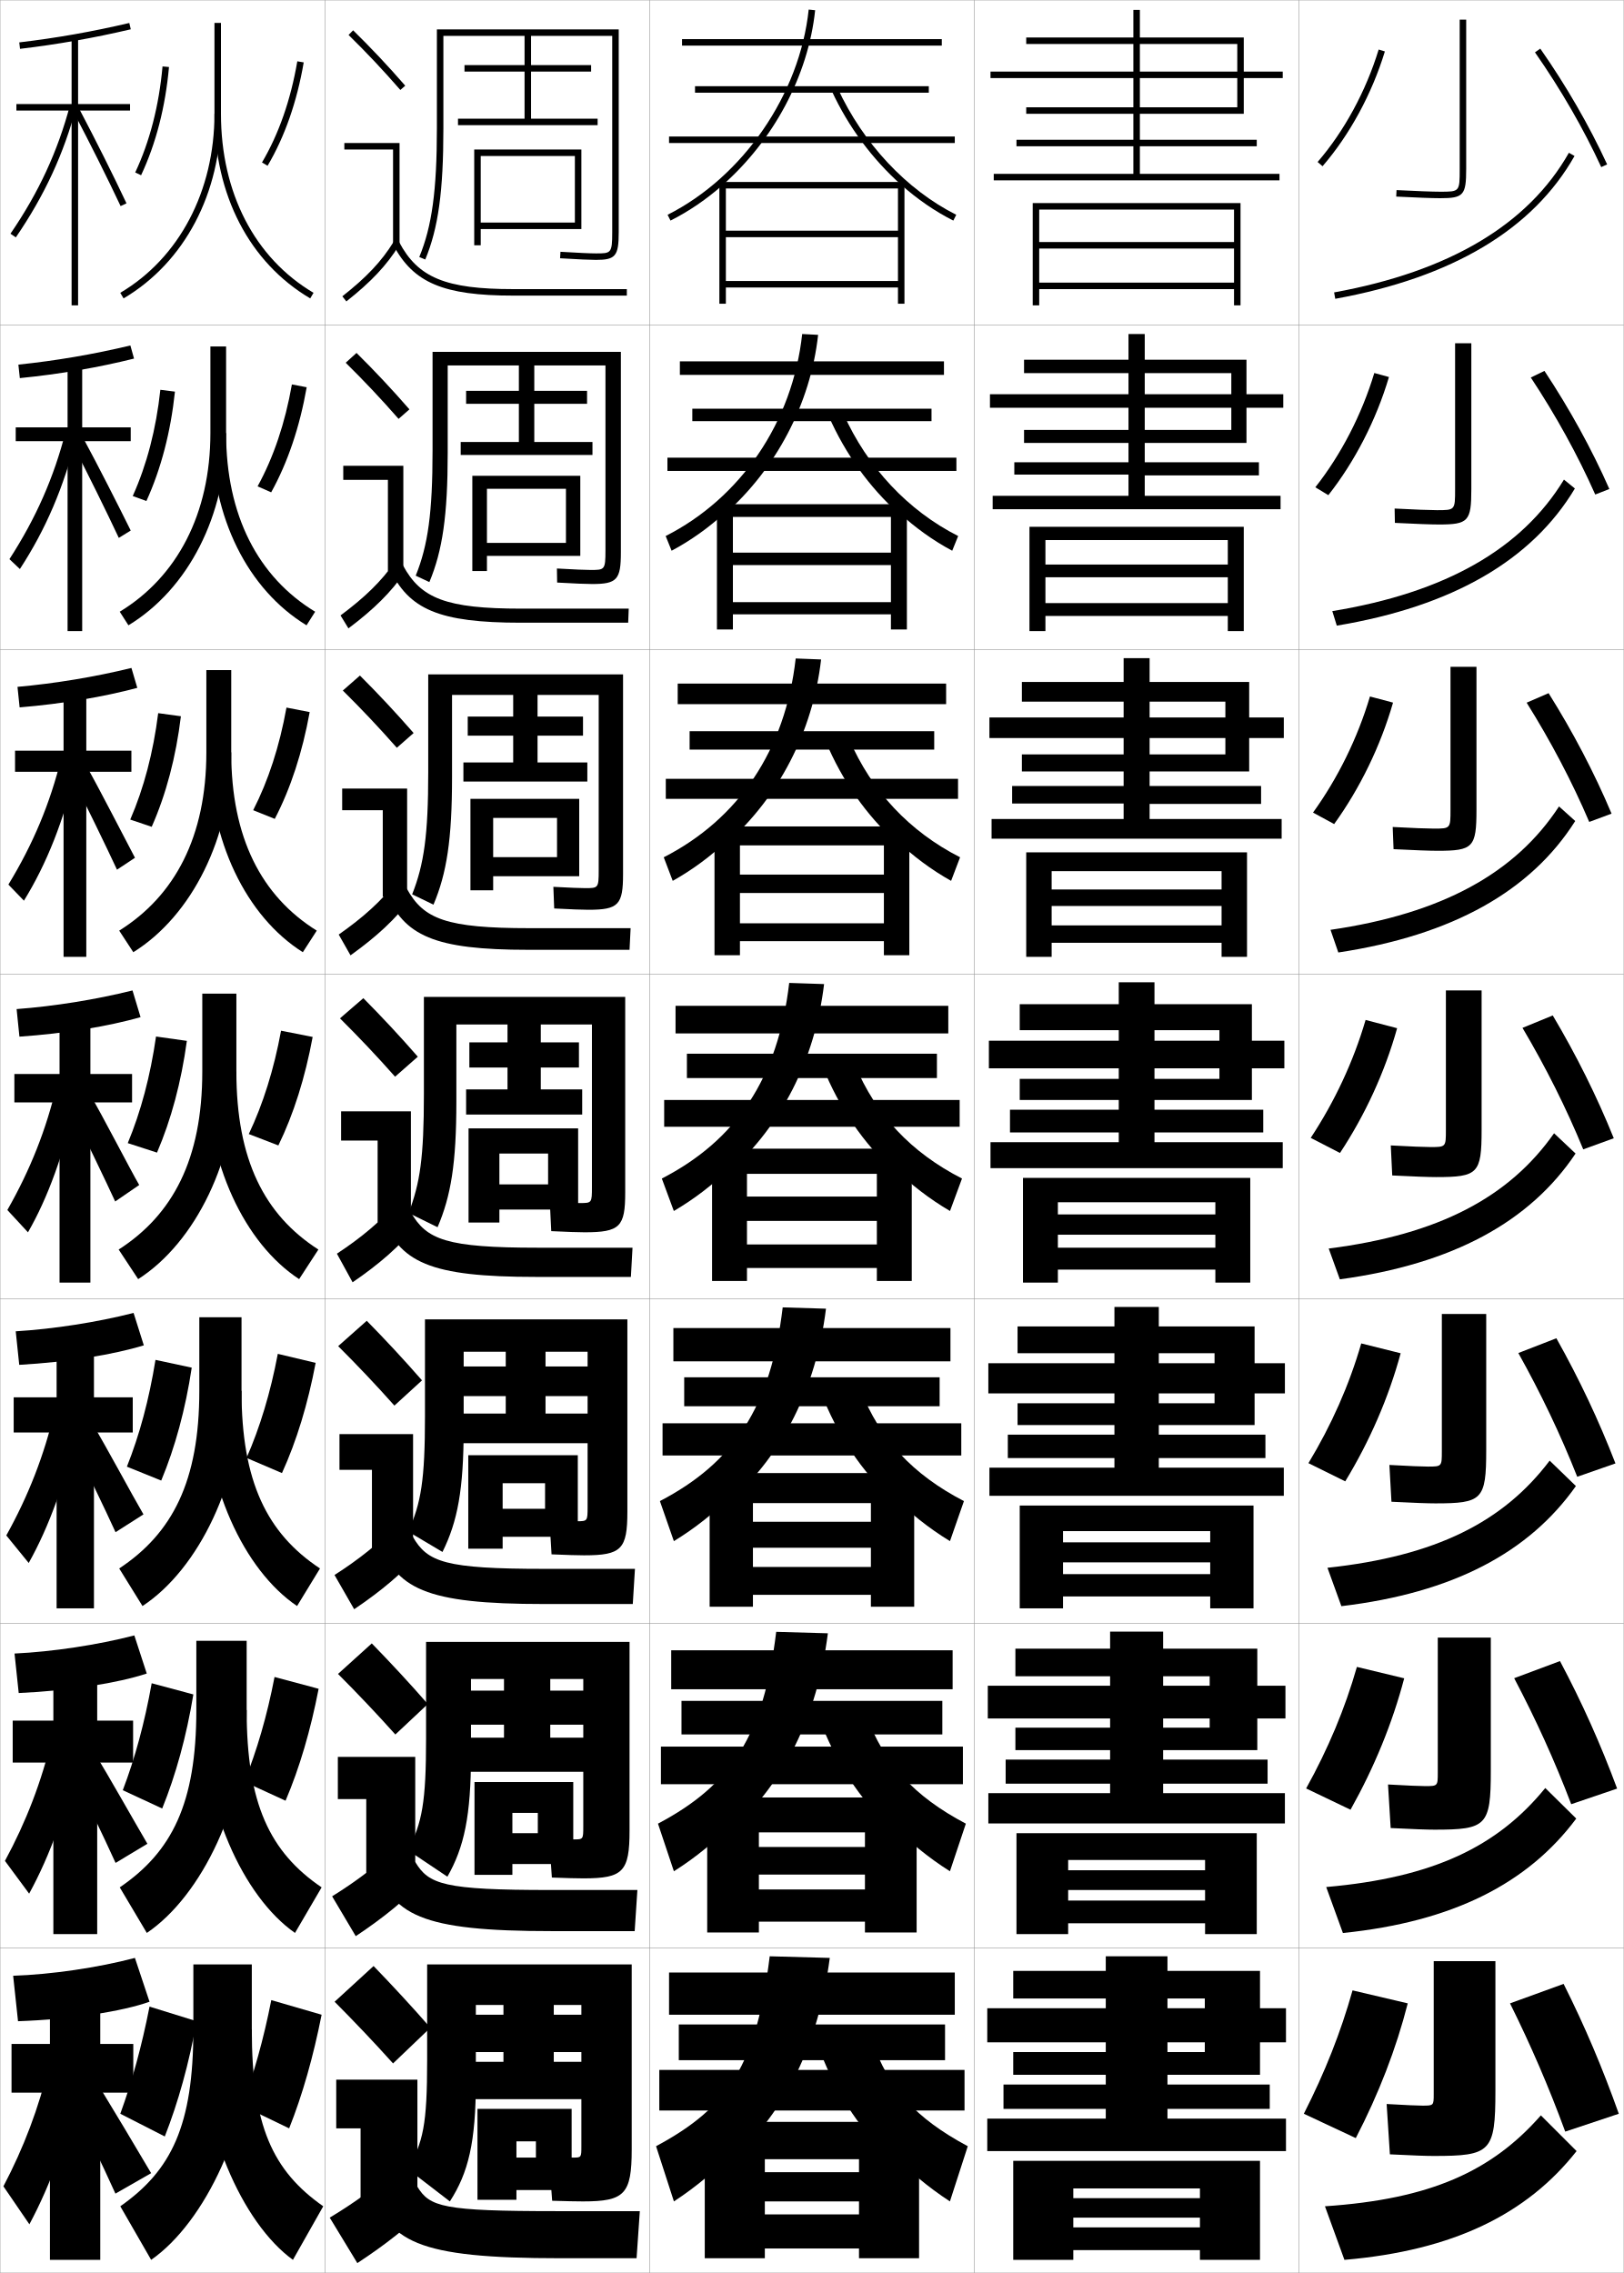
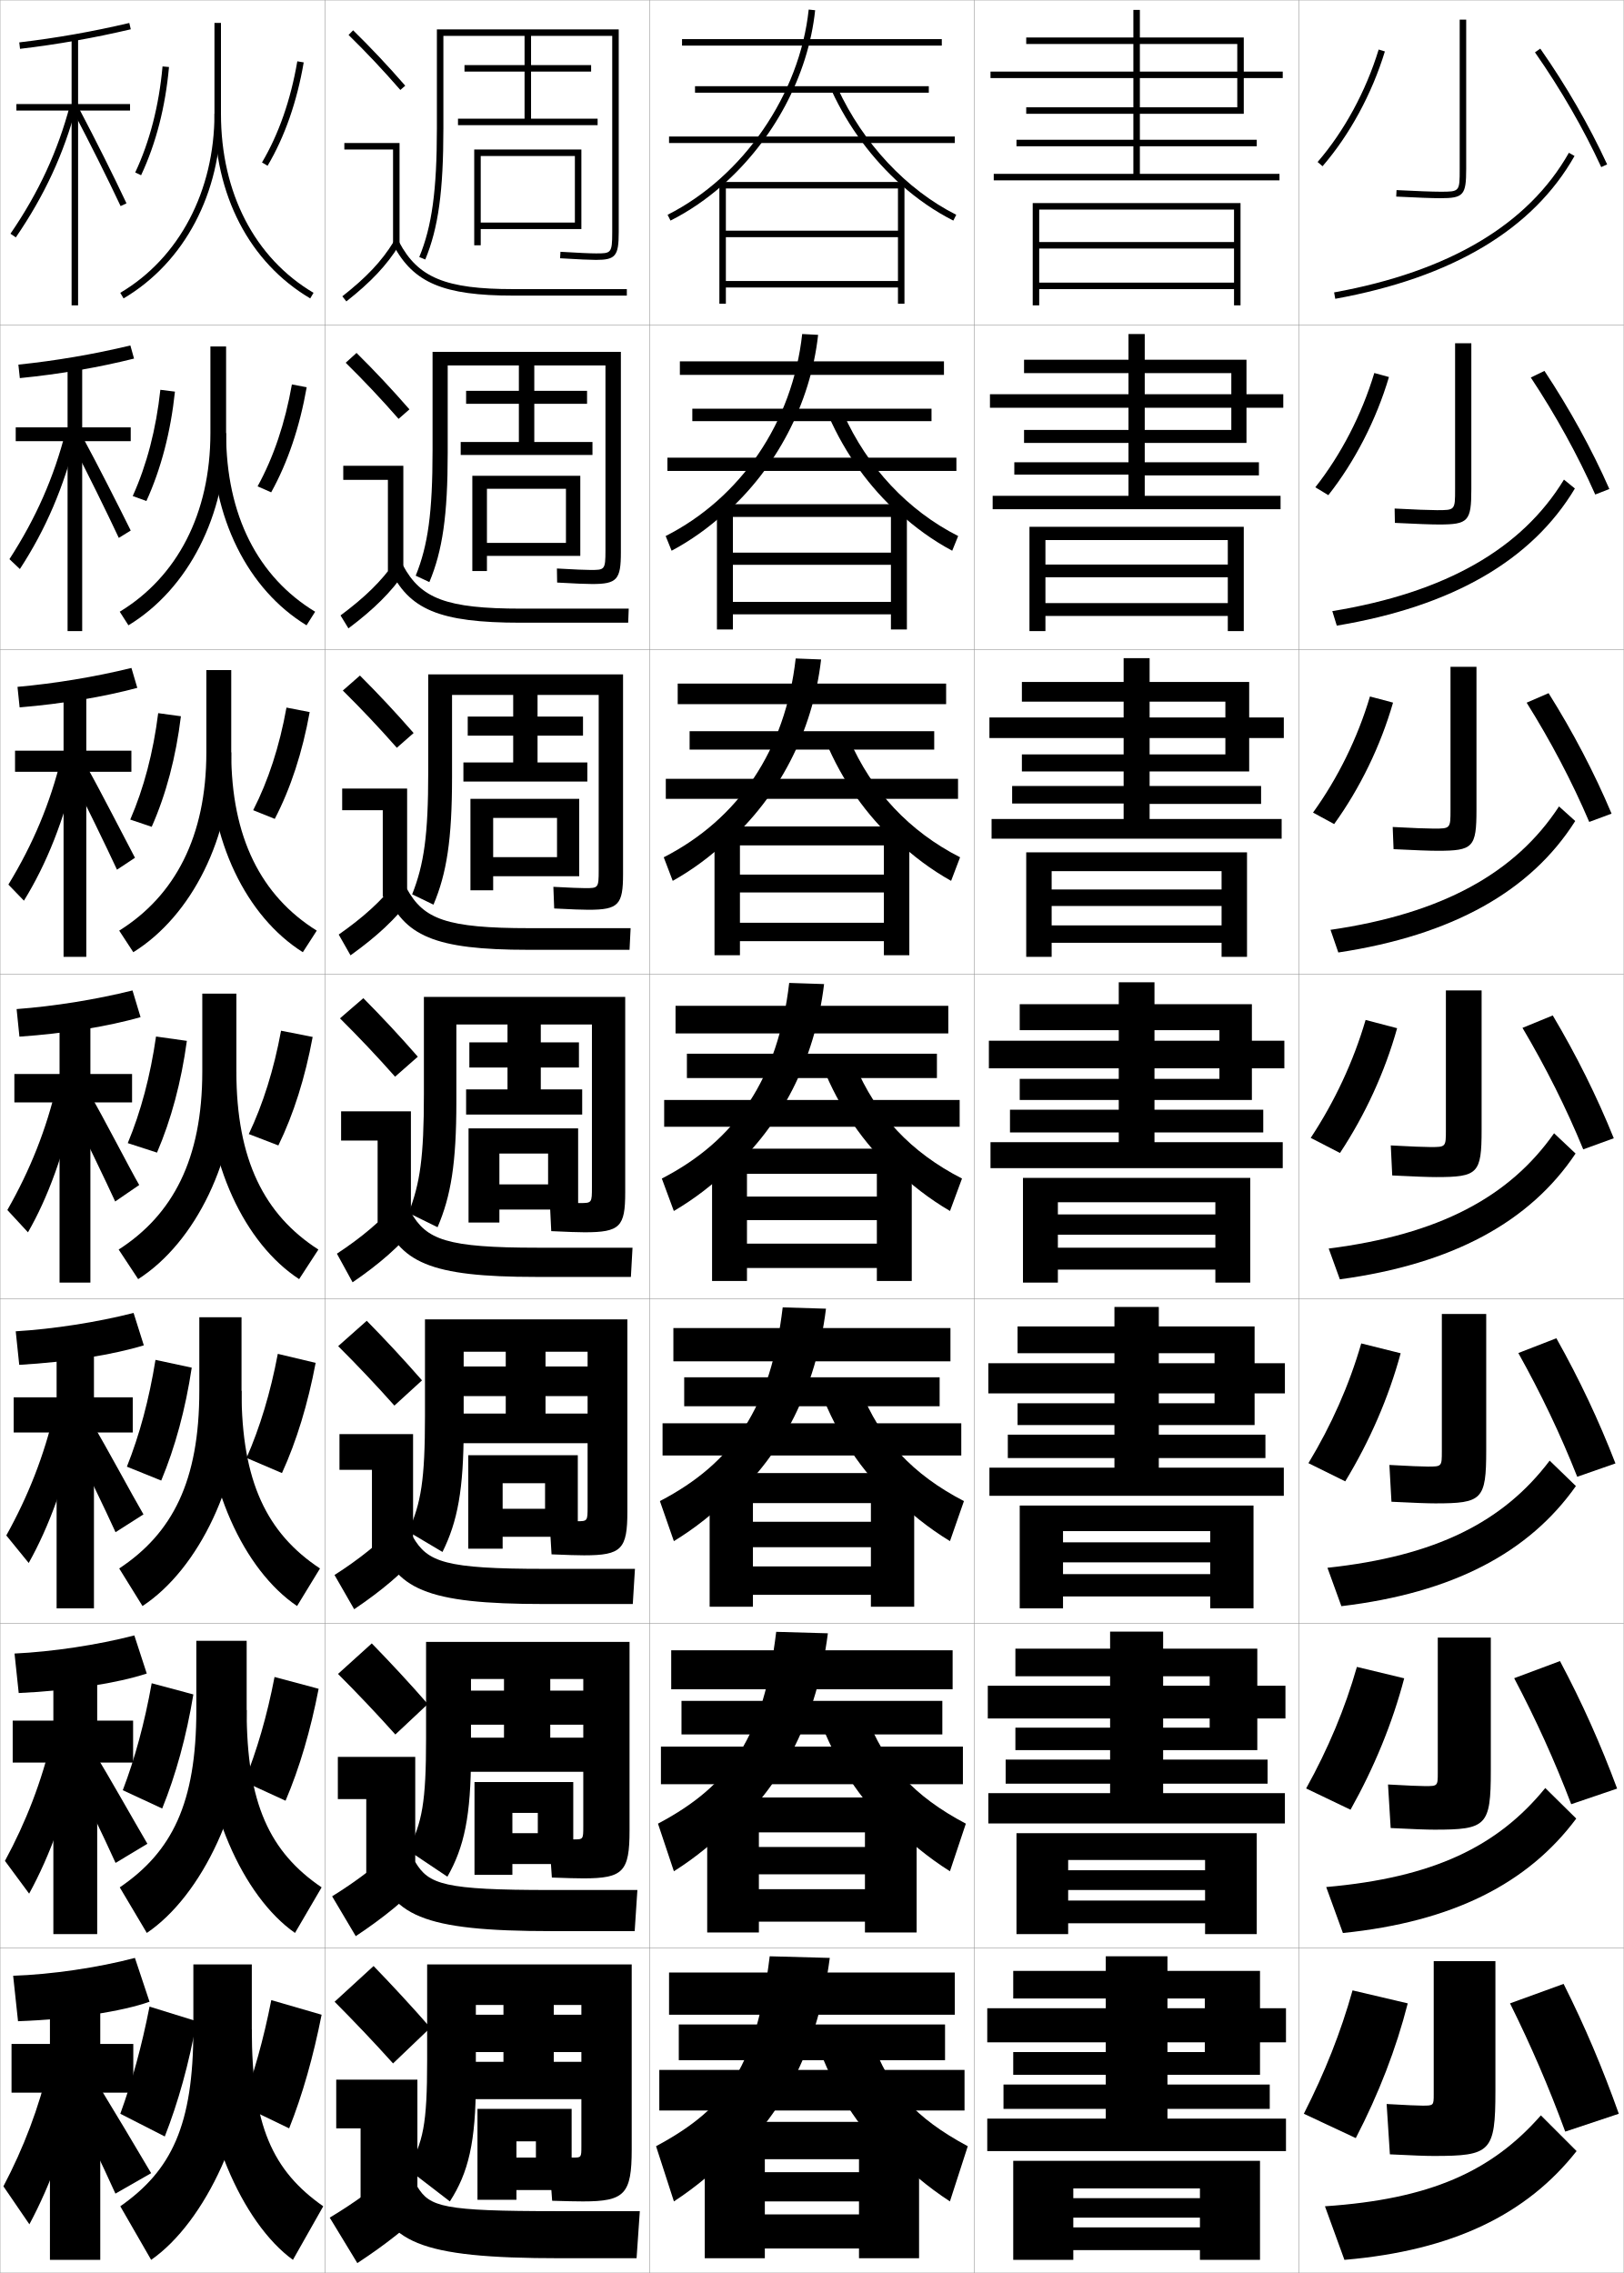
<svg xmlns="http://www.w3.org/2000/svg" width="500.1" height="700.1" viewBox="0 0 500.1 700.1" overflow="visible" enable-background="new 0 0 500.1 700.1" xml:space="preserve">
  <g id="glyphs">
    <g>
      <rect x="0.05" y="0.05" fill="none" stroke="#999999" stroke-width="0.1" width="100" height="100" />
      <rect x="0.05" y="100.05" fill="none" stroke="#999999" stroke-width="0.1" width="100" height="100" />
      <rect x="0.05" y="200.05" fill="none" stroke="#999999" stroke-width="0.1" width="100" height="100" />
      <rect x="0.05" y="300.05" fill="none" stroke="#999999" stroke-width="0.1" width="100" height="100" />
      <rect x="0.05" y="400.05" fill="none" stroke="#999999" stroke-width="0.1" width="100" height="100" />
      <rect x="0.05" y="500.05" fill="none" stroke="#999999" stroke-width="0.1" width="100" height="100" />
      <rect x="0.05" y="600.05" fill="none" stroke="#999999" stroke-width="0.1" width="100" height="100" />
      <rect x="100.05" y="0.05" fill="none" stroke="#999999" stroke-width="0.1" width="100" height="100" />
      <rect x="100.05" y="100.05" fill="none" stroke="#999999" stroke-width="0.1" width="100" height="100" />
      <rect x="100.05" y="200.05" fill="none" stroke="#999999" stroke-width="0.1" width="100" height="100" />
      <rect x="100.05" y="300.05" fill="none" stroke="#999999" stroke-width="0.1" width="100" height="100" />
      <rect x="100.05" y="400.05" fill="none" stroke="#999999" stroke-width="0.1" width="100" height="100" />
      <rect x="100.05" y="500.05" fill="none" stroke="#999999" stroke-width="0.1" width="100" height="100" />
      <rect x="100.05" y="600.05" fill="none" stroke="#999999" stroke-width="0.1" width="100" height="100" />
      <rect x="200.05" y="0.05" fill="none" stroke="#999999" stroke-width="0.1" width="100" height="100" />
      <rect x="200.05" y="100.05" fill="none" stroke="#999999" stroke-width="0.1" width="100" height="100" />
      <rect x="200.05" y="200.05" fill="none" stroke="#999999" stroke-width="0.1" width="100" height="100" />
      <rect x="200.05" y="300.05" fill="none" stroke="#999999" stroke-width="0.1" width="100" height="100" />
      <rect x="200.05" y="400.05" fill="none" stroke="#999999" stroke-width="0.1" width="100" height="100" />
      <rect x="200.05" y="500.05" fill="none" stroke="#999999" stroke-width="0.1" width="100" height="100" />
      <rect x="200.05" y="600.05" fill="none" stroke="#999999" stroke-width="0.1" width="100" height="100" />
      <rect x="300.05" y="0.05" fill="none" stroke="#999999" stroke-width="0.1" width="100" height="100" />
      <rect x="300.05" y="100.05" fill="none" stroke="#999999" stroke-width="0.1" width="100" height="100" />
      <rect x="300.05" y="200.05" fill="none" stroke="#999999" stroke-width="0.1" width="100" height="100" />
      <rect x="300.05" y="300.05" fill="none" stroke="#999999" stroke-width="0.1" width="100" height="100" />
      <rect x="300.05" y="400.05" fill="none" stroke="#999999" stroke-width="0.1" width="100" height="100" />
      <rect x="300.05" y="500.05" fill="none" stroke="#999999" stroke-width="0.1" width="100" height="100" />
      <rect x="300.05" y="600.05" fill="none" stroke="#999999" stroke-width="0.1" width="100" height="100" />
      <rect x="400.05" y="0.05" fill="none" stroke="#999999" stroke-width="0.1" width="100" height="100" />
      <rect x="400.05" y="100.05" fill="none" stroke="#999999" stroke-width="0.1" width="100" height="100" />
      <rect x="400.05" y="200.05" fill="none" stroke="#999999" stroke-width="0.1" width="100" height="100" />
      <rect x="400.05" y="300.05" fill="none" stroke="#999999" stroke-width="0.1" width="100" height="100" />
      <rect x="400.05" y="400.05" fill="none" stroke="#999999" stroke-width="0.1" width="100" height="100" />
      <rect x="400.05" y="500.05" fill="none" stroke="#999999" stroke-width="0.1" width="100" height="100" />
      <rect x="400.05" y="600.05" fill="none" stroke="#999999" stroke-width="0.1" width="100" height="100" />
    </g>
    <g>
      <polygon points="395.05,22.05 383.05,22.05 383.05,11.55 316.05,11.55       316.05,13.55 381.05,13.55 381.05,22.05 305.05,22.05 305.05,24.05       381.05,24.05 381.05,33.05 316.05,33.05 316.05,35.05 383.05,35.05       383.05,24.05 395.05,24.05 " />
      <polygon points="351.05,53.55 351.05,45.05 387.05,45.05 387.05,43.05       351.05,43.05 351.05,3.05 349.05,3.05 349.05,43.05 313.05,43.05       313.05,45.05 349.05,45.05 349.05,53.55 306.05,53.55 306.05,55.55       394.05,55.55 394.05,53.55 " />
    </g>
    <g>
      <g>
        <polygon points="315.383,114.924 379.216,114.924 379.216,121.425 304.883,121.425        304.883,125.591 379.216,125.591 379.216,132.424 315.383,132.424 315.383,136.425        383.883,136.425 383.883,125.591 395.216,125.591 395.216,121.425 383.883,121.425        383.883,110.799 315.383,110.799 " />
        <polygon points="352.55,152.717 352.55,146.425 387.716,146.425 387.716,142.383        352.55,142.383 352.55,102.883 347.55,102.883 347.55,142.383 312.383,142.383        312.383,146.175 347.55,146.175 347.55,152.717 305.716,152.717 305.716,156.842        394.383,156.842 394.383,152.717 " />
      </g>
      <g>
        <polygon points="314.716,216.112 377.383,216.112 377.383,220.987 304.716,220.987        304.716,227.32 377.383,227.32 377.383,232.362 314.716,232.362 314.716,237.612        384.716,237.612 384.716,227.32 395.383,227.32 395.383,220.987 384.716,220.987        384.716,210.05 314.716,210.05 " />
        <polygon points="354.05,252.258 354.05,247.612 388.383,247.612 388.383,242.091        354.05,242.091 354.05,202.716 346.05,202.716 346.05,242.091 311.716,242.091        311.716,247.487 346.05,247.487 346.05,252.258 305.383,252.258 305.383,258.321        394.716,258.321 394.716,252.258 " />
      </g>
      <g>
        <polygon points="314.05,317.3 375.55,317.3 375.55,320.55 304.55,320.55        304.55,329.05 375.55,329.05 375.55,332.3 314.05,332.3 314.05,338.8        385.55,338.8 385.55,329.05 395.55,329.05 395.55,320.55 385.55,320.55        385.55,309.3 314.05,309.3 " />
        <polygon points="355.55,351.8 355.55,348.8 389.05,348.8 389.05,341.8        355.55,341.8 355.55,302.55 344.55,302.55 344.55,341.8 311.05,341.8        311.05,348.8 344.55,348.8 344.55,351.8 305.05,351.8 305.05,359.8        395.05,359.8 395.05,351.8 " />
      </g>
      <g>
        <polygon points="313.383,416.8 374.05,416.8 374.05,419.884 304.383,419.884        304.383,429.175 374.05,429.175 374.05,432.217 313.383,432.217 313.383,438.925        386.383,438.925 386.383,429.175 395.717,429.175 395.717,419.884 386.383,419.884        386.383,408.55 313.383,408.55 " />
        <polygon points="356.883,452.051 356.883,449.093 389.717,449.093 389.717,441.884        356.883,441.884 356.883,402.55 343.217,402.55 343.217,441.884 310.383,441.884        310.383,449.093 343.217,449.093 343.217,452.051 304.717,452.051 304.717,460.718        395.383,460.718 395.383,452.051 " />
      </g>
      <g>
        <polygon points="312.716,516.3 372.55,516.3 372.55,519.217 304.216,519.217        304.216,529.3 372.55,529.3 372.55,532.134 312.716,532.134 312.716,539.051        387.216,539.051 387.216,529.3 395.884,529.3 395.884,519.217 387.216,519.217        387.216,507.8 312.716,507.8 " />
        <polygon points="358.216,552.302 358.216,549.385 390.384,549.385 390.384,541.968        358.216,541.968 358.216,502.55 341.884,502.55 341.884,541.968 309.716,541.968        309.716,549.385 341.884,549.385 341.884,552.302 304.384,552.302 304.384,561.635        395.716,561.635 395.716,552.302 " />
      </g>
    </g>
    <g>
      <polygon points="312.05,615.55 371.05,615.55 371.05,618.55 304.05,618.55       304.05,629.05 371.05,629.05 371.05,632.05 312.05,632.05 312.05,639.05       388.05,639.05 388.05,629.05 396.05,629.05 396.05,618.55 388.05,618.55       388.05,607.05 312.05,607.05 " />
      <polygon points="396.05,662.55 396.05,652.55 359.55,652.55 359.55,649.55       391.05,649.55 391.05,642.05 359.55,642.05 359.55,602.55 340.55,602.55       340.55,642.05 309.05,642.05 309.05,649.55 340.55,649.55 340.55,652.55       304.05,652.55 304.05,662.55 " />
    </g>
    <polygon points="320.05,64.55 380.05,64.55 380.05,74.55 320.05,74.55      320.05,76.55 380.05,76.55 380.05,87.05 320.05,87.05 320.05,89.05      380.05,89.05 380.05,94.05 382.05,94.05 382.05,62.55 318.05,62.55      318.05,94.05 320.05,94.05 " />
    <g>
      <polygon points="378.133,166.342 378.133,173.883 321.966,173.883 321.966,177.8       378.133,177.8 378.133,185.758 321.966,185.758 321.966,189.716 378.133,189.716       378.133,194.383 383.05,194.383 383.05,162.258 317.05,162.258 317.05,194.383       321.966,194.383 321.966,166.342 " />
      <polygon points="376.216,268.321 376.216,273.967 323.883,273.967 323.883,279.05       376.216,279.05 376.216,285.029 323.883,285.029 323.883,290.383 376.216,290.383       376.216,294.716 384.05,294.716 384.05,262.529 316.05,262.529 316.05,294.716       323.883,294.716 323.883,268.321 " />
      <polygon points="385.05,362.8 315.05,362.8 315.05,395.05 325.8,395.05       325.8,370.3 374.3,370.3 374.3,374.05 325.8,374.05 325.8,380.3       374.3,380.3 374.3,384.3 325.8,384.3 325.8,391.05 374.3,391.05       374.3,395.05 385.05,395.05 " />
      <polygon points="372.717,471.593 372.717,475.05 327.383,475.05 327.383,481.217       372.717,481.217 372.717,484.841 327.383,484.841 327.383,491.716 372.717,491.716       372.717,495.384 386.05,495.384 386.05,463.718 314.05,463.718 314.05,495.384       327.383,495.384 327.383,471.593 " />
      <polygon points="371.134,572.885 371.134,576.051 328.966,576.051 328.966,582.134       371.134,582.134 371.134,585.383 328.966,585.383 328.966,592.383 371.134,592.383       371.134,595.717 387.05,595.717 387.05,564.635 313.05,564.635 313.05,595.717       328.966,595.717 328.966,572.885 " />
    </g>
    <polygon points="369.55,677.05 330.55,677.05 330.55,683.05 369.55,683.05      369.55,686.05 330.55,686.05 330.55,693.05 369.55,693.05 369.55,696.05      388.05,696.05 388.05,665.55 312.05,665.55 312.05,696.05 330.55,696.05      330.55,674.05 369.55,674.05 " />
    <g>
      <path d="M77.55,625.05v-20h-18v20c0,29.638-6.757,43.46-22.5,54.5l9.5,16.5      C63.094,684.564,77.55,654.52,77.55,625.05z" />
      <path d="M77.55,625.05c0,29.681,6.385,43.549,22,54.5l-9.338,16.5      c-15.674-11.389-28.662-40.816-28.662-71H77.55z" />
      <path d="M37.05,651.05l13.701,7c4.119-10.496,7.442-22.359,9.799-35.5l-14.5-4.5      C43.638,630.342,40.636,641.2,37.05,651.05z" />
      <path d="M89.05,655.55c4.121-10.348,7.44-22.083,10-35l-15.5-4.5      c-2.377,12.111-5.415,22.8-9,32.5L89.05,655.55z" />
    </g>
    <g>
      <path d="M60.466,505.383v21.334c0,28.763-7.542,43.682-23.584,54.606l8.335,14.036      c16.917-11.422,30.749-40.002,30.749-68.643v-21.334H60.466z" />
      <path d="M75.966,526.717c0,28.854,7.14,43.751,23.084,54.606l-8.201,14.036      c-16.03-11.236-28.634-39.099-28.634-68.643H75.966z" />
      <path d="M37.815,551.396l12.136,5.642c4.197-10.379,7.449-22.134,9.598-35.14      l-12.832-3.446C44.524,530.711,41.552,541.591,37.815,551.396z" />
      <path d="M87.943,554.634c4.318-10.121,7.708-21.687,10.187-34.473l-13.578-3.64      c-2.321,12.075-5.462,22.729-9.313,32.277L87.943,554.634z" />
    </g>
    <g>
      <path d="M61.383,405.717v22.667c0,27.888-8.325,43.904-24.669,54.713l7.172,11.573      c17.29-11.358,30.498-38.474,30.498-66.286v-22.667H61.383z" />
      <path d="M74.383,428.384c0,28.027,7.895,43.953,24.169,54.713l-7.064,11.573      c-16.386-11.084-28.605-37.382-28.605-66.286H74.383z" />
      <path d="M39.081,451.742l10.571,4.282c4.276-10.261,7.455-21.908,9.396-34.778      l-11.164-2.393C45.913,431.079,42.969,441.981,39.081,451.742z" />
      <path d="M86.837,453.719c4.515-9.896,7.976-21.29,10.375-33.946l-11.656-2.778      c-2.265,12.038-5.51,22.658-9.625,32.053L86.837,453.719z" />
    </g>
    <g>
      <g>
        <path d="M66.05,7.05v28c0,23.782-10.845,44.396-29.009,55.139l1.018,1.722       C56.838,80.803,68.05,59.547,68.05,35.05v-28H66.05z" />
        <path d="M66.05,35.05c0,25.051,10.749,45.775,29.491,56.86l1.018-1.722       C78.44,79.473,68.05,59.375,68.05,35.05H66.05z" />
        <path d="M41.645,53.126l1.811,0.848c4.589-9.791,7.479-21.007,8.591-33.334       l-1.992-0.18C48.963,32.555,46.134,43.545,41.645,53.126z" />
        <path d="M80.688,50.042l1.723,1.016c5.303-8.992,9.045-19.705,11.124-31.839       l-1.971-0.338C89.526,30.775,85.867,41.259,80.688,50.042z" />
      </g>
      <g>
        <path d="M64.799,106.716v26.667c0,24.859-10.266,44.306-27.923,55.032l2.681,4.185       c18.407-11.17,30.076-33.891,30.076-59.217v-26.667H64.799z" />
        <path d="M69.633,133.383c0,25.284,9.811,44.334,27.424,55.032l-2.654,4.185       c-18.076-11.034-29.187-33.095-29.187-59.217H69.633z" />
        <path d="M40.878,152.78l4.209,1.54c4.51-9.909,7.473-21.232,8.792-33.695       l-4.494-0.566C48.075,132.186,45.217,143.153,40.878,152.78z" />
        <path d="M83.517,151.64c5.106-9.219,8.778-20.102,10.937-32.366l-4.559-0.864       c-2.094,11.93-5.65,22.448-10.563,31.384L83.517,151.64z" />
      </g>
      <g>
        <path d="M63.55,206.383v25.333c0,25.936-9.688,44.215-26.839,54.925l4.344,6.647       c18.035-11.233,30.161-35.418,30.161-61.573v-25.333H63.55z" />
        <path d="M71.216,231.717c0,26.242,9.231,44.244,26.339,54.925l-4.291,6.647       c-17.409-10.983-28.881-34.38-28.881-61.573H71.216z" />
        <path d="M40.113,252.434l6.607,2.231c4.433-10.026,7.467-21.457,8.994-34.056       l-6.995-0.953C47.188,231.817,44.301,242.763,40.113,252.434z" />
        <path d="M84.624,252.222c4.909-9.444,8.51-20.498,10.749-32.893L88.227,217.938       c-2.151,11.966-5.604,22.518-10.251,31.607L84.624,252.222z" />
      </g>
      <g>
        <path d="M62.3,306.05v24c0,27.013-9.109,44.126-25.754,54.819l6.008,9.11       c17.662-11.296,30.246-36.946,30.246-63.93v-24H62.3z" />
        <path d="M72.8,330.05c0,27.2,8.65,44.155,25.254,54.819l-5.928,9.11       c-16.742-10.933-28.576-35.665-28.576-63.93H72.8z" />
        <path d="M39.347,352.088l9.006,2.924c4.354-10.144,7.461-21.683,9.195-34.417       l-9.496-1.34C46.3,331.448,43.385,342.372,39.347,352.088z" />
        <path d="M85.73,352.804c4.712-9.67,8.243-20.895,10.562-33.42l-9.734-1.918       c-2.208,12.002-5.557,22.588-9.938,31.83L85.73,352.804z" />
      </g>
    </g>
    <g>
      <g>
        <path d="M46.05,616.55l-4.5-13.5c-11.34,3-25.787,5.112-37.5,5.5l1.5,14       C22.271,621.962,37.72,619.513,46.05,616.55z" />
        <polygon points="41.05,629.55 30.878,629.55 30.878,613.55 15.378,613.55        15.378,629.55 3.55,629.55 3.55,644.55 15.378,644.55 15.378,696.05        30.878,696.05 30.878,644.55 41.05,644.55 " />
        <path d="M15.13,635.9c-3.125,13.281-7.875,25.726-14.08,37.5l8,11.7       c6.668-12.433,12.039-27.317,15.5-44L15.13,635.9z" />
        <path d="M21.55,646.65c4.875,9.479,9.459,18.983,14,29l11-6.3       c-5.244-8.931-11.08-18.62-17.5-29.2L21.55,646.65z" />
      </g>
      <g>
        <path d="M45.198,515.462l-3.826-11.74c-11.347,2.945-25.233,5.031-36.897,5.58       l1.289,12.164C21.612,520.749,36.347,518.38,45.198,515.462z" />
        <polygon points="40.993,529.966 29.934,529.966 29.934,513.216 16.433,513.216        16.433,529.966 3.91,529.966 3.91,542.884 16.433,542.884 16.433,595.716        29.934,595.716 29.934,542.884 40.993,542.884 " />
        <path d="M1.523,573.165l7.451,10.09c6.456-11.787,11.728-26.23,15.354-43.383       l-8.341-4.574C12.835,548.726,8.009,561.2,1.523,573.165z" />
        <path d="M35.593,573.788l9.801-5.891c-4.37-7.443-11.317-19.854-16.667-28.67       l-6.883,6.062C25.906,553.19,31.809,565.44,35.593,573.788z" />
      </g>
      <g>
        <path d="M44.292,414.374l-3.152-9.981c-11.354,2.892-24.681,4.951-36.296,5.66       l1.078,10.328C20.9,419.536,34.92,417.247,44.292,414.374z" />
        <polygon points="40.883,430.383 28.935,430.383 28.935,412.883 17.435,412.883        17.435,430.383 4.216,430.383 4.216,441.217 17.435,441.217 17.435,495.383        28.935,495.383 28.935,441.217 40.883,441.217 " />
        <path d="M1.941,472.929l6.902,8.481c6.243-11.143,11.416-25.146,15.207-42.766       l-7.263-3.95C13.611,448.271,8.708,460.772,1.941,472.929z" />
        <path d="M35.582,471.927l8.602-5.485c-3.496-5.953-11.555-21.083-15.834-28.137       l-6.266,5.626C25.333,450.249,32.554,465.248,35.582,471.927z" />
      </g>
      <g>
        <path d="M43.288,313.286l-2.479-8.223c-11.361,2.838-24.127,4.871-35.693,5.74       l0.867,8.492C20.091,318.323,33.396,316.114,43.288,313.286z" />
        <polygon points="40.675,330.8 27.839,330.8 27.839,312.55 18.339,312.55        18.339,330.8 4.425,330.8 4.425,339.55 18.339,339.55 18.339,395.05        27.839,395.05 27.839,339.55 40.675,339.55 " />
        <path d="M2.263,372.692l6.354,6.872c6.03-10.497,11.104-24.059,15.061-42.148       l-6.185-3.325C14.289,347.814,9.311,360.346,2.263,372.692z" />
        <path d="M35.473,370.064l7.403-5.077c-2.621-4.465-11.792-22.315-15.002-27.605       l-5.648,5.188C24.663,347.31,33.202,365.056,35.473,370.064z" />
      </g>
      <g>
        <path d="M5.388,211.555l0.656,6.323c13.236-1.101,25.826-3.23,36.24-6.013       l-1.805-6.131C29.111,208.518,16.906,210.525,5.388,211.555z" />
        <polygon points="40.466,231.216 26.576,231.216 26.576,212.216 19.576,212.216        19.576,231.216 4.633,231.216 4.633,237.716 19.576,237.716 19.576,294.716        26.576,294.716 26.576,237.716 40.466,237.716 " />
        <path d="M2.583,272.456l4.786,4.958c6.974-11.315,12.331-24.625,16.254-41.535       l-4.768-2.388C15.454,247.415,10.19,259.973,2.583,272.456z" />
        <path d="M36.03,267.868l5.539-3.669c-3.168-5.988-10.956-21.235-14.841-28.083       l-4.355,3.769C25.738,246.357,33.1,261.526,36.03,267.868z" />
      </g>
      <g>
        <path d="M5.661,112.306l0.445,4.155c12.366-1.229,24.239-3.278,35.176-6.016       l-1.131-4.039C28.774,109.135,17.129,111.117,5.661,112.306z" />
        <polygon points="40.258,131.633 25.313,131.633 25.313,111.883 20.813,111.883        20.813,131.633 4.842,131.633 4.842,135.883 20.813,135.883 20.813,194.383        25.313,194.383 25.313,135.883 40.258,135.883 " />
        <path d="M2.904,172.221l3.218,3.043c7.917-12.133,13.557-25.192,17.448-40.922       l-3.351-1.449C16.62,147.015,11.072,159.6,2.904,172.221z" />
        <path d="M36.588,165.672l3.673-2.261c-3.714-7.51-10.119-20.155-14.68-28.561       l-3.062,2.35C26.813,145.406,32.998,157.998,36.588,165.672z" />
      </g>
      <g>
        <path d="M5.933,13.057l0.234,1.986c11.495-1.357,22.653-3.327,34.111-6.02       l-0.457-1.947C28.437,9.752,17.353,11.708,5.933,13.057z" />
        <polygon points="40.05,32.05 24.05,32.05 24.05,11.55 22.05,11.55        22.05,32.05 5.05,32.05 5.05,34.05 22.05,34.05 22.05,94.05        24.05,94.05 24.05,34.05 40.05,34.05 " />
        <path d="M3.225,71.985L4.875,73.114c8.86-12.951,14.783-25.76,18.642-40.309       l-1.934-0.512C17.785,46.615,11.952,59.228,3.225,71.985z" />
        <path d="M22.665,34.515c5.223,9.939,10.23,19.954,14.48,28.962l1.809-0.854       c-4.262-9.033-9.282-19.074-14.52-29.038L22.665,34.515z" />
      </g>
    </g>
    <path d="M188.55,71.55c0,6.5-0.378,6.5-5,6.5c-1.809,0-5.183-0.153-10.94-0.498     l-0.119,1.996c5.798,0.348,9.21,0.502,11.06,0.502c6.019,0,7-1.191,7-8.5v-62.5h-56     v30.5c0,19.088-1.521,30.195-5.424,39.617l1.848,0.766     c4.013-9.686,5.576-21.008,5.576-40.383v-28.5h25v9h-18.5v2h18.5v14.5h-20.5v2h43v-2h-20.5v-14.5h18.5     v-2h-18.5v-9h25V71.55z" />
    <path d="M133.216,108.383v30.333c0,19.219-1.409,29.264-5.187,38.598l4.207,1.972     c4.046-9.661,5.647-20.544,5.647-39.819v-26.917h21.917v7.833h-16.25v4h16.25     v11.75h-17.917v4h40.583v-4h-17.917v-11.75h16.25v-4h-16.25v-7.833h21.917v57     c0,5.995-0.257,6-4.583,6c-1.655,0-4.988-0.14-10.367-0.449     l0.068,4.33c5.49,0.311,8.949,0.452,10.799,0.452     c7.653,0,8.833-1.367,8.833-9.75v-61.75H133.216z" />
    <path d="M158.05,214.05v6.667h-14v5.875h14v8.25h-15.333v5.875h38.167v-5.875h-15.333v-8.25h14v-5.875     h-14v-6.667h18.833v54c0,5.489-0.136,5.5-4.167,5.5c-1.502,0-4.794-0.126-9.794-0.399     l0.254,6.664c5.183,0.275,8.688,0.402,10.54,0.402     c9.288,0,10.667-1.542,10.667-11v-61.5h-60v30.167     c0,19.351-1.296,28.333-4.949,37.578l6.565,3.178     c4.078-9.636,5.717-20.081,5.717-39.256v-25.333H158.05z" />
    <path d="M156.3,315.55v5.5h-11.75v7.75h11.75v6.75h-12.75v7.75h35.75v-7.75h-12.75v-6.75h11.75v-7.75h-11.75v-5.5     h15.75v50c0,4.984-0.016,5-3.75,5c-1.35,0-4.6-0.112-9.221-0.35l0.441,8.998     c4.875,0.238,8.428,0.352,10.279,0.352c10.922,0,12.5-1.716,12.5-12.25v-60.25h-62v30     c0,19.482-1.185,27.401-4.712,36.559l8.924,4.383     c4.111-9.61,5.788-19.617,5.788-38.691v-23.75H156.3z" />
    <path d="M155.758,416.341v4.543h-13.125v9.125h13.125v5.375h-13.792v9.125h39.833v-9.125     h-13.792v-5.375h13.125v-9.125h-13.125v-4.543h12.959v47.709c0,4.479-0.021,4.5-3.334,4.5     c-1.196,0-4.154-0.099-8.396-0.3l0.627,10.499     c4.567,0.201,8.167,0.301,10.019,0.301c11.558,0,13.334-1.89,13.334-13.5v-59.166     h-62.334v29.832c0,19.614-1.195,26.709-5.141,35.539l10.532,6.256     c4.639-9.35,6.525-19.154,6.525-38.127v-23.543H155.758z" />
    <path d="M155.217,517.133v3.584h-10.5v10.5h10.5v4h-10.833v10.5h35.917v-10.5h-10.833v-4     h10.5v-10.5h-10.5v-3.584h10.167v45.417c0,3.974-0.026,4-2.917,4     c-1.044,0-3.71-0.085-7.573-0.25l0.814,11.999     c4.26,0.166,7.907,0.251,9.759,0.251c12.193,0,14.167-2.063,14.167-14.75v-58.083     h-62.667v29.666c0,19.745-1.206,26.016-5.57,34.52l12.141,8.128     c5.166-9.09,7.263-18.69,7.263-37.563v-23.334H155.217z" />
    <path d="M155.05,617.55v3h-9.5v11.5h9.5v3h-9.5v11.5h34.5v-11.5h-9.5v-3h9.5v-11.5h-9.5v-3h8.5v43.5     c0,3.469-0.031,3.5-2.5,3.5c-0.892,0-4.016-0.071-7.5-0.2l1,13.5     c3.952,0.129,7.646,0.2,9.5,0.2c12.828,0,15-2.237,15-16v-57h-63v29.5     c0,19.876-1.217,25.322-6,33.5l13,10c5.693-8.829,8-18.228,8-37v-23.5H155.05z" />
    <polygon points="148.05,48.05 177.05,48.05 177.05,68.55 148.05,68.55      148.05,70.55 179.05,70.55 179.05,46.05 146.05,46.05 146.05,75.55      148.05,75.55 " />
    <polygon points="178.717,171.216 178.717,146.549 145.466,146.549 145.466,175.883      149.966,175.883 149.966,150.549 174.3,150.549 174.3,167.216 149.966,167.216      149.966,171.216 " />
    <polygon points="178.383,269.883 178.383,246.05 144.883,246.05 144.883,274.217      151.883,274.217 151.883,251.925 171.55,251.925 171.55,264.008 151.883,264.008      151.883,269.883 " />
    <polygon points="178.05,372.55 178.05,347.55 144.3,347.55 144.3,376.55      153.8,376.55 153.8,355.3 168.8,355.3 168.8,364.8 153.8,364.8      153.8,372.55 " />
    <polygon points="177.95,473.341 177.95,448.216 144.217,448.216 144.217,477.009      154.8,477.009 154.8,456.841 167.867,456.841 167.867,464.716 154.8,464.716      154.8,473.341 " />
    <polygon points="176.55,574.133 176.55,548.883 146.133,548.883 146.133,577.467      157.8,577.467 157.8,558.383 165.633,558.383 165.633,564.633 157.8,564.633      157.8,574.133 " />
    <polygon points="176.05,674.55 176.05,649.55 147.05,649.55 147.05,677.55      159.05,677.55 159.05,659.55 165.05,659.55 165.05,664.55 159.05,664.55      159.05,674.55 " />
    <g>
      <path d="M132.55,624.55c-5.544-6.356-11.778-13.089-17.5-19l-12,11      c5.885,5.911,12.298,12.644,18,19L132.55,624.55z" />
      <polygon points="103.55,640.55 128.55,640.55 128.55,677.55 111.05,677.55       111.05,655.55 103.55,655.55 " />
      <path d="M122.05,668.05c-6.61,5.924-12.999,10.459-20.5,15l8.5,14      c8.753-5.76,15.608-11.143,22-17.5L122.05,668.05z" />
      <path d="M114.55,673.05c4.41,17.511,13.823,22.5,58,22.5h23.5l1-14.5h-25.5      c-35.28,0-39.15-1.317-43-7.5L114.55,673.05z" />
    </g>
    <g>
      <path d="M131.758,524.857c-5.541-6.354-11.536-12.813-17.259-18.677l-10.4,9.404      c5.852,5.857,11.991,12.312,17.658,18.657L131.758,524.857z" />
      <polygon points="104.049,541.133 127.883,541.133 127.883,577.216 112.799,577.216       112.799,554.133 104.049,554.133 " />
      <path d="M102.286,584.081l7.277,12.271c8.63-5.75,15.257-11.151,21.211-17.464      l-8.617-10.093C116.046,574.708,109.835,579.373,102.286,584.081z" />
      <path d="M115.569,573.461c4.701,16.527,14.096,21.339,54.48,21.339h25.417      l0.833-12.667h-26.75c-32.863,0-37.51-1.684-41.686-8.661L115.569,573.461z" />
    </g>
    <g>
      <path d="M129.968,425.164c-5.538-6.349-11.294-12.537-17.018-18.353l-8.8,7.81      c5.819,5.802,11.685,11.979,17.316,18.314L129.968,425.164z" />
      <polygon points="104.55,441.717 127.217,441.717 127.217,476.883 114.55,476.883       114.55,452.717 104.55,452.717 " />
      <path d="M103.023,485.111l6.053,10.543c8.507-5.74,14.907-11.16,20.424-17.429      l-7.234-8.685C116.652,475.443,110.621,480.236,103.023,485.111z" />
      <path d="M116.589,473.873c4.992,15.544,14.37,20.177,50.961,20.177h27.333      l0.667-10.833h-28c-30.446,0-35.87-2.05-40.372-9.823L116.589,473.873z" />
    </g>
    <g>
      <g>
        <path d="M128.677,325.472c-5.535-6.346-11.053-12.262-16.777-18.029l-7.2,6.215       c5.786,5.747,11.378,11.646,16.974,17.971L128.677,325.472z" />
        <polygon points="105.05,342.3 126.55,342.3 126.55,376.55 116.3,376.55        116.3,351.3 105.05,351.3 " />
        <path d="M103.76,386.143l4.83,8.814c8.384-5.731,14.556-11.169,19.636-17.394       l-5.852-7.277C117.259,376.178,111.405,381.101,103.76,386.143z" />
        <path d="M117.608,374.284c5.282,14.562,14.643,19.016,47.441,19.016h29.25l0.5-9h-29.25       c-28.029,0-34.23-2.416-39.059-10.984L117.608,374.284z" />
      </g>
      <g>
        <path d="M105.582,212.692c5.753,5.692,11.071,11.315,16.631,17.628l5.172-4.542       c-5.532-6.342-10.811-11.986-16.536-17.705L105.582,212.692z" />
        <polygon points="117.883,276.216 117.883,249.549 105.383,249.549 105.383,242.883        125.383,242.883 125.383,276.216 " />
        <path d="M104.316,287.85l3.633,6.4c8.122-5.816,13.854-11.162,18.501-17.349       l-4.468-5.202C117.34,277.619,111.915,282.518,104.316,287.85z" />
        <path d="M118.793,274.695c5.574,13.579,14.917,17.854,43.922,17.854h31.167       l0.333-6.667h-31.167c-25.612,0-32.59-2.782-37.744-12.146L118.793,274.695z" />
      </g>
      <g>
        <path d="M106.466,111.729c5.72,5.638,10.764,10.983,16.289,17.286l3.34-2.929       c-5.53-6.338-10.57-11.71-16.294-17.381L106.466,111.729z" />
        <polygon points="119.466,175.883 119.466,147.8 105.716,147.8 105.716,143.466        124.216,143.466 124.216,175.883 " />
        <path d="M104.874,189.557l2.436,3.985c7.859-5.901,13.153-11.155,17.366-17.305       l-3.084-3.126C117.421,179.061,112.424,183.935,104.874,189.557z" />
        <path d="M119.979,175.107c5.865,12.595,15.19,16.692,40.404,16.692h33.083       l0.167-4.333h-33.083c-23.194,0-30.951-3.149-36.43-13.307L119.979,175.107z" />
      </g>
      <g>
        <path d="M107.349,10.764c5.688,5.584,10.457,10.651,15.947,16.943l1.508-1.314       c-5.527-6.334-10.328-11.435-16.053-17.057L107.349,10.764z" />
        <polygon points="121.05,75.55 123.05,75.55 123.05,44.05 106.05,44.05        106.05,46.05 121.05,46.05 " />
        <path d="M105.431,91.265l1.238,1.57c7.598-5.986,12.452-11.148,16.231-17.26       l-1.701-1.051C117.502,80.503,112.934,85.353,105.431,91.265z" />
        <path d="M121.165,75.519c6.156,11.612,15.464,15.531,36.885,15.531h35v-2h-35       c-20.777,0-29.311-3.516-35.116-14.469L121.165,75.519z" />
      </g>
    </g>
    <polygon points="276.55,86.55 223.55,86.55 223.55,88.55 276.55,88.55      276.55,93.55 278.55,93.55 278.55,56.05 221.55,56.05 221.55,93.55      223.55,93.55 223.55,58.05 276.55,58.05 276.55,71.05 223.55,71.05      223.55,73.05 276.55,73.05 " />
    <g>
-       <polygon points="274.383,185.466 225.716,185.466 225.716,189.216 274.383,189.216       274.383,193.883 279.3,193.883 279.3,155.3 220.8,155.3 220.8,193.883       225.716,193.883 225.716,159.216 274.383,159.216 274.383,170.216 225.716,170.216       225.716,174.049 274.383,174.049 " />
-       <polygon points="220.05,294.217 227.883,294.217 227.883,260.383 272.216,260.383       272.216,269.383 227.883,269.383 227.883,275.05 272.216,275.05 272.216,284.383       227.883,284.383 227.883,289.883 272.216,289.883 272.216,294.217 280.05,294.217       280.05,254.55 220.05,254.55 " />
-       <polygon points="270.05,383.3 230.05,383.3 230.05,390.55 270.05,390.55       270.05,394.55 280.8,394.55 280.8,353.8 219.3,353.8 219.3,394.55       230.05,394.55 230.05,361.55 270.05,361.55 270.05,368.55 230.05,368.55       230.05,376.05 270.05,376.05 " />
-       <polygon points="268.216,482.634 231.883,482.634 231.883,491.216 268.216,491.216       268.216,494.884 281.55,494.884 281.55,453.716 218.55,453.716 218.55,494.884       231.883,494.884 231.883,462.966 268.216,462.966 268.216,468.716 231.883,468.716       231.883,476.716 268.216,476.716 " />
-       <polygon points="266.383,581.967 233.716,581.967 233.716,591.883 266.383,591.883       266.383,595.217 282.3,595.217 282.3,553.633 217.8,553.633 217.8,595.217       233.716,595.217 233.716,564.383 266.383,564.383 266.383,568.883 233.716,568.883       233.716,577.383 266.383,577.383 " />
+       <polygon points="274.383,185.383 225.716,185.383 225.716,189.216 274.383,189.216       274.383,193.883 279.3,193.883 279.3,155.3 220.8,155.3 220.8,193.883       225.716,193.883 225.716,159.216 274.383,159.216 274.383,170.216 225.716,170.216       225.716,173.966 274.383,173.966 " />
+       <polygon points="220.05,294.217 227.883,294.217 227.883,260.383 272.216,260.383       272.216,269.383 227.883,269.383 227.883,274.883 272.216,274.883 272.216,284.216       227.883,284.216 227.883,289.883 272.216,289.883 272.216,294.217 280.05,294.217       280.05,254.55 220.05,254.55 " />
+       <polygon points="270.05,383.05 230.05,383.05 230.05,390.55 270.05,390.55       270.05,394.55 280.8,394.55 280.8,353.8 219.3,353.8 219.3,394.55       230.05,394.55 230.05,361.55 270.05,361.55 270.05,368.55 230.05,368.55       230.05,375.8 270.05,375.8 " />
+       <polygon points="268.216,482.467 231.883,482.467 231.883,491.216 268.216,491.216       268.216,494.884 281.55,494.884 281.55,453.716 218.55,453.716 218.55,494.884       231.883,494.884 231.883,462.966 268.216,462.966 268.216,468.716 231.883,468.716       231.883,476.55 268.216,476.55 " />
+       <polygon points="266.383,581.884 233.716,581.884 233.716,591.883 266.383,591.883       266.383,595.217 282.3,595.217 282.3,553.633 217.8,553.633 217.8,595.217       233.716,595.217 233.716,564.383 266.383,564.383 266.383,568.883 233.716,568.883       233.716,577.3 266.383,577.3 " />
    </g>
    <polygon points="264.55,669.05 235.55,669.05 235.55,678.05 264.55,678.05      264.55,682.05 235.55,682.05 235.55,692.55 264.55,692.55 264.55,695.55      283.05,695.55 283.05,653.55 217.05,653.55 217.05,695.55 235.55,695.55      235.55,665.05 264.55,665.05 " />
    <g>
      <rect x="210.05" y="12.05" width="80" height="2" />
      <rect x="214.05" y="26.55" width="72" height="2" />
      <rect x="206.05" y="42.05" width="88" height="2" />
      <path d="M222.55,57.005c15.523-13.662,26.361-33.551,28.494-53.851l-1.988-0.209      c-2.742,26.087-20.205,51.49-43.456,63.212L206.5,67.942      C212.238,65.05,217.627,61.337,222.55,57.005L222.55,57.005z" />
      <path d="M277.55,56.927c4.971,4.415,10.371,8.152,16.05,11.016L294.5,66.157      c-15.343-7.735-28.661-21.96-36.542-39.026l-1.816,0.838      C261.298,39.136,268.743,49.106,277.55,56.927L277.55,56.927z" />
    </g>
    <g>
      <g>
        <rect x="209.383" y="111.299" width="81.333" height="4.167" />
        <rect x="213.216" y="125.883" width="73.667" height="3.833" />
        <rect x="205.549" y="140.966" width="89" height="4.083" />
        <path d="M223.299,158.262c15.544-13.779,26.292-33.701,28.662-55.125l-4.907-0.258       c-2.968,27.196-18.934,50.494-42.046,62.224l1.833,4.524       c5.935-3.165,11.462-7.133,16.458-11.698V158.262z" />
        <path d="M276.8,157.864c5.035,4.634,10.572,8.623,16.458,11.763l1.833-4.524       c-15.473-7.84-27.956-21.166-35.368-37.736l-4.514,0.781       c5.148,11.713,12.613,21.981,21.591,30.049V157.864z" />
      </g>
      <g>
        <rect x="208.716" y="210.55" width="82.667" height="6.333" />
        <rect x="212.383" y="225.216" width="75.333" height="5.667" />
        <rect x="205.05" y="239.883" width="90" height="6.167" />
        <path d="M224.05,259.52c15.563-13.896,26.223-33.852,28.829-56.4l-7.825-0.307       c-3.193,28.304-17.664,49.497-40.637,61.236l2.766,7.263       c6.133-3.437,11.798-7.66,16.867-12.458V259.52z" />
        <path d="M276.05,258.801c5.101,4.854,10.773,9.094,16.867,12.511l2.766-7.263       c-15.603-7.943-27.252-20.371-34.194-36.445l-7.211,0.725       c5.141,12.26,12.624,22.824,21.772,31.139V258.801z" />
      </g>
      <g>
        <rect x="208.05" y="309.8" width="84" height="8.5" />
        <rect x="211.55" y="324.55" width="77" height="7.5" />
        <rect x="204.55" y="338.8" width="91" height="8.25" />
        <path d="M224.8,360.777c15.584-14.013,26.154-34.002,28.997-57.675l-10.744-0.355       c-3.419,29.413-16.393,48.499-39.228,60.248l3.699,10.001       c6.33-3.708,12.133-8.188,17.275-13.219V360.777z" />
        <path d="M275.3,359.738c5.166,5.073,10.975,9.563,17.275,13.258l3.699-10.001       c-15.732-8.048-26.548-19.576-33.021-35.154l-9.908,0.668       c5.133,12.807,12.635,23.666,21.954,32.229V359.738z" />
      </g>
      <g>
        <rect x="207.383" y="409.05" width="85.333" height="10.25" />
        <rect x="210.717" y="424.216" width="78.667" height="8.918" />
        <rect x="204.05" y="438.384" width="92" height="9.916" />
        <path d="M225.217,462.034c15.604-14.129,26.085-34.152,29.165-58.949l-13.33-0.404       c-3.645,30.721-15.122,47.828-37.818,59.666l4.3,12.334       c6.526-3.98,12.468-8.715,17.684-13.979V462.034z" />
        <path d="M265.019,428.077l-12.271,0.611c5.125,13.354,12.646,24.51,22.137,33.32       v-1.334c5.23,5.293,11.176,10.035,17.684,14.006l4.299-12.334       C281.003,454.102,271.022,443.339,265.019,428.077z" />
      </g>
      <g>
        <rect x="206.717" y="508.3" width="86.666" height="12" />
        <rect x="209.883" y="523.883" width="80.333" height="10.334" />
        <rect x="203.55" y="537.967" width="93" height="11.583" />
        <path d="M225.633,563.292c15.624-14.247,26.015-34.303,29.333-60.225l-15.915-0.452       c-3.87,32.028-13.851,47.157-36.409,59.083l4.9,14.667       c6.724-4.252,12.803-9.242,18.092-14.739V563.292z" />
        <path d="M266.784,528.313l-14.636,0.556c5.117,13.9,12.657,25.352,22.318,34.41       v-1.667c5.296,5.512,11.377,10.505,18.092,14.753l4.899-14.667       C281.465,553.256,272.318,543.259,266.784,528.313z" />
      </g>
    </g>
    <g>
      <rect x="206.05" y="607.55" width="88" height="13" />
      <rect x="209.05" y="623.55" width="82" height="11" />
      <rect x="203.05" y="637.55" width="94" height="12.5" />
      <path d="M226.05,664.55c15.645-14.364,25.946-34.453,29.5-61.5l-18.5-0.5      c-4.095,33.335-12.58,46.485-35,58.5l5.5,17c6.921-4.524,13.139-9.77,18.5-15.5V664.55z      " />
      <path d="M268.55,628.55l-17,0.5c5.109,14.446,12.668,26.194,22.5,35.5v-2      c5.361,5.73,11.579,10.976,18.5,15.5l5.5-17      C281.927,652.41,273.614,643.179,268.55,628.55z" />
    </g>
    <g>
      <g>
        <path d="M449.55,6.05v46c0,7,0,7-6,7c-2.296,0-7.324-0.187-13.449-0.499l-0.102,1.998       c6.249,0.318,11.188,0.501,13.551,0.501c7.178,0,8-0.926,8-9v-46H449.55z" />
        <path d="M405.793,49.896l1.514,1.307c8.375-9.702,15.193-22.26,19.199-35.36       l-1.912-0.586C420.667,28.099,413.99,40.399,405.793,49.896z" />
        <path d="M472.73,16.123c7.911,11.313,14.97,23.536,20.411,35.345l1.816-0.836       c-5.49-11.916-12.61-24.245-20.589-35.655L472.73,16.123z" />
        <path d="M410.871,90.065l0.357,1.969c36.089-6.562,60.883-21.362,73.691-43.992       l-1.74-0.984C470.677,69.146,446.349,83.616,410.871,90.065z" />
      </g>
      <g>
        <path d="M442.55,157.133c-2.136,0-6.908-0.179-13.041-0.5l0.082,4.416       c6.435,0.327,11.197,0.5,13.542,0.5c9.075,0,10-0.975,10-10.833v-45h-5       v45C448.133,157.128,448.128,157.133,442.55,157.133z" />
        <path d="M427.763,116.127c-3.933,13.249-10.511,26.027-18.665,36.383l-4.013-2.422       c7.914-10.044,14.289-22.342,18.168-35.2L427.763,116.127z" />
        <path d="M471.45,116.277c7.66,11.581,14.466,23.899,19.843,36.038l4.347-1.697       c-5.407-12.271-12.243-24.683-19.99-36.379L471.45,116.277z" />
        <path d="M410.317,188.229l1.381,4.474c35.655-5.944,60.101-20.144,73.327-42.244       l-3.367-2.737C468.72,169,445.3,182.49,410.317,188.229z" />
      </g>
      <g>
        <path d="M441.55,255.216c-1.975,0-6.491-0.171-12.633-0.5l0.266,6.833       c6.621,0.336,11.208,0.5,13.534,0.5c10.973,0,12-1.024,12-12.667v-44h-8v44       C446.717,255.206,446.706,255.216,441.55,255.216z" />
        <path d="M429.021,216.412c-3.859,13.398-10.197,26.396-18.133,37.406l-6.51-3.537       c7.63-10.591,13.704-22.887,17.534-35.76L429.021,216.412z" />
        <path d="M470.17,216.432c7.41,11.848,13.961,24.263,19.274,36.729l6.878-2.557       c-5.324-12.625-11.878-25.121-19.393-37.104L470.17,216.432z" />
        <path d="M409.764,286.394l2.405,6.979c35.222-5.328,59.318-18.927,72.961-40.495       l-4.994-4.49C466.763,268.854,444.251,281.364,409.764,286.394z" />
      </g>
      <g>
        <path d="M440.55,353.3c-1.813,0-6.075-0.164-12.225-0.5l0.449,9.25       c6.807,0.345,11.218,0.5,13.525,0.5c12.87,0,14-1.073,14-14.5v-43h-11v43       C445.3,353.284,445.284,353.3,440.55,353.3z" />
        <path d="M430.278,316.696c-3.787,13.547-9.885,26.766-17.6,38.43l-9.008-4.652       c7.346-11.139,13.119-23.432,16.9-36.32L430.278,316.696z" />
        <path d="M468.89,316.587c7.16,12.115,13.457,24.626,18.706,37.422l9.408-3.418       c-5.241-12.98-11.511-25.56-18.794-37.828L468.89,316.587z" />
        <path d="M409.21,384.558l3.43,9.484c34.787-4.711,58.535-17.709,72.596-38.746       l-6.621-6.242C464.806,368.707,443.202,380.238,409.21,384.558z" />
      </g>
      <g>
        <path d="M439.717,451.716c-1.653,0-5.659-0.156-11.817-0.5l0.633,11.334       c6.993,0.354,11.229,0.5,13.518,0.5c14.434,0,15.667-1.122,15.667-16.334v-41.999       h-13.667v42.333C444.05,451.696,444.029,451.716,439.717,451.716z" />
        <path d="M431.369,416.813c-3.714,13.696-9.571,27.135-17.067,39.453l-11.338-5.602       c7.062-11.686,12.534-23.976,16.267-36.88L431.369,416.813z" />
        <path d="M467.609,416.741c6.909,12.383,12.953,24.989,18.138,38.114l11.771-4.112       c-5.158-13.335-11.144-25.997-18.195-38.552L467.609,416.741z" />
        <path d="M408.823,482.888l4.286,11.823c34.354-4.094,57.753-16.491,72.23-36.997       l-8.081-7.828C463.015,468.727,442.319,479.278,408.823,482.888z" />
      </g>
      <g>
        <path d="M438.883,550.133c-1.491,0-5.242-0.149-11.408-0.5l0.816,13.417       c7.18,0.363,11.238,0.5,13.509,0.5c15.998,0,17.333-1.17,17.333-18.167v-41h-16.333       v41.667C442.8,550.107,442.773,550.133,438.883,550.133z" />
        <path d="M432.459,516.932c-3.64,13.845-9.258,27.504-16.533,40.477l-13.669-6.551       c6.777-12.232,11.948-24.52,15.634-37.439L432.459,516.932z" />
        <path d="M466.33,516.896c6.658,12.651,12.448,25.354,17.568,38.808l14.136-4.807       c-5.075-13.69-10.777-26.436-17.598-39.275L466.33,516.896z" />
        <path d="M408.437,581.219l5.144,14.162c33.92-3.478,56.97-15.273,71.865-35.249       l-9.541-9.414C461.225,568.747,441.438,578.319,408.437,581.219z" />
      </g>
      <g>
        <path d="M438.05,648.55c-1.331,0-4.826-0.143-11-0.5l1,15.5       c7.365,0.372,11.248,0.5,13.5,0.5c17.562,0,19-1.219,19-20v-40h-19v41       C441.55,648.52,441.519,648.55,438.05,648.55z" />
        <path d="M433.55,617.05c-3.566,13.993-8.944,27.873-16,41.5l-16-7.5       c6.493-12.779,11.363-25.063,15-38L433.55,617.05z" />
        <path d="M465.05,617.05c6.407,12.919,11.944,25.717,17,39.5l16.5-5.5       c-4.993-14.046-10.411-26.874-17-40L465.05,617.05z" />
        <path d="M474.55,651.55c-15.116,17.218-33.995,25.811-66.5,28l6,16.5       c33.487-2.86,56.188-14.056,71.5-33.5L474.55,651.55z" />
      </g>
    </g>
  </g>
</svg>
